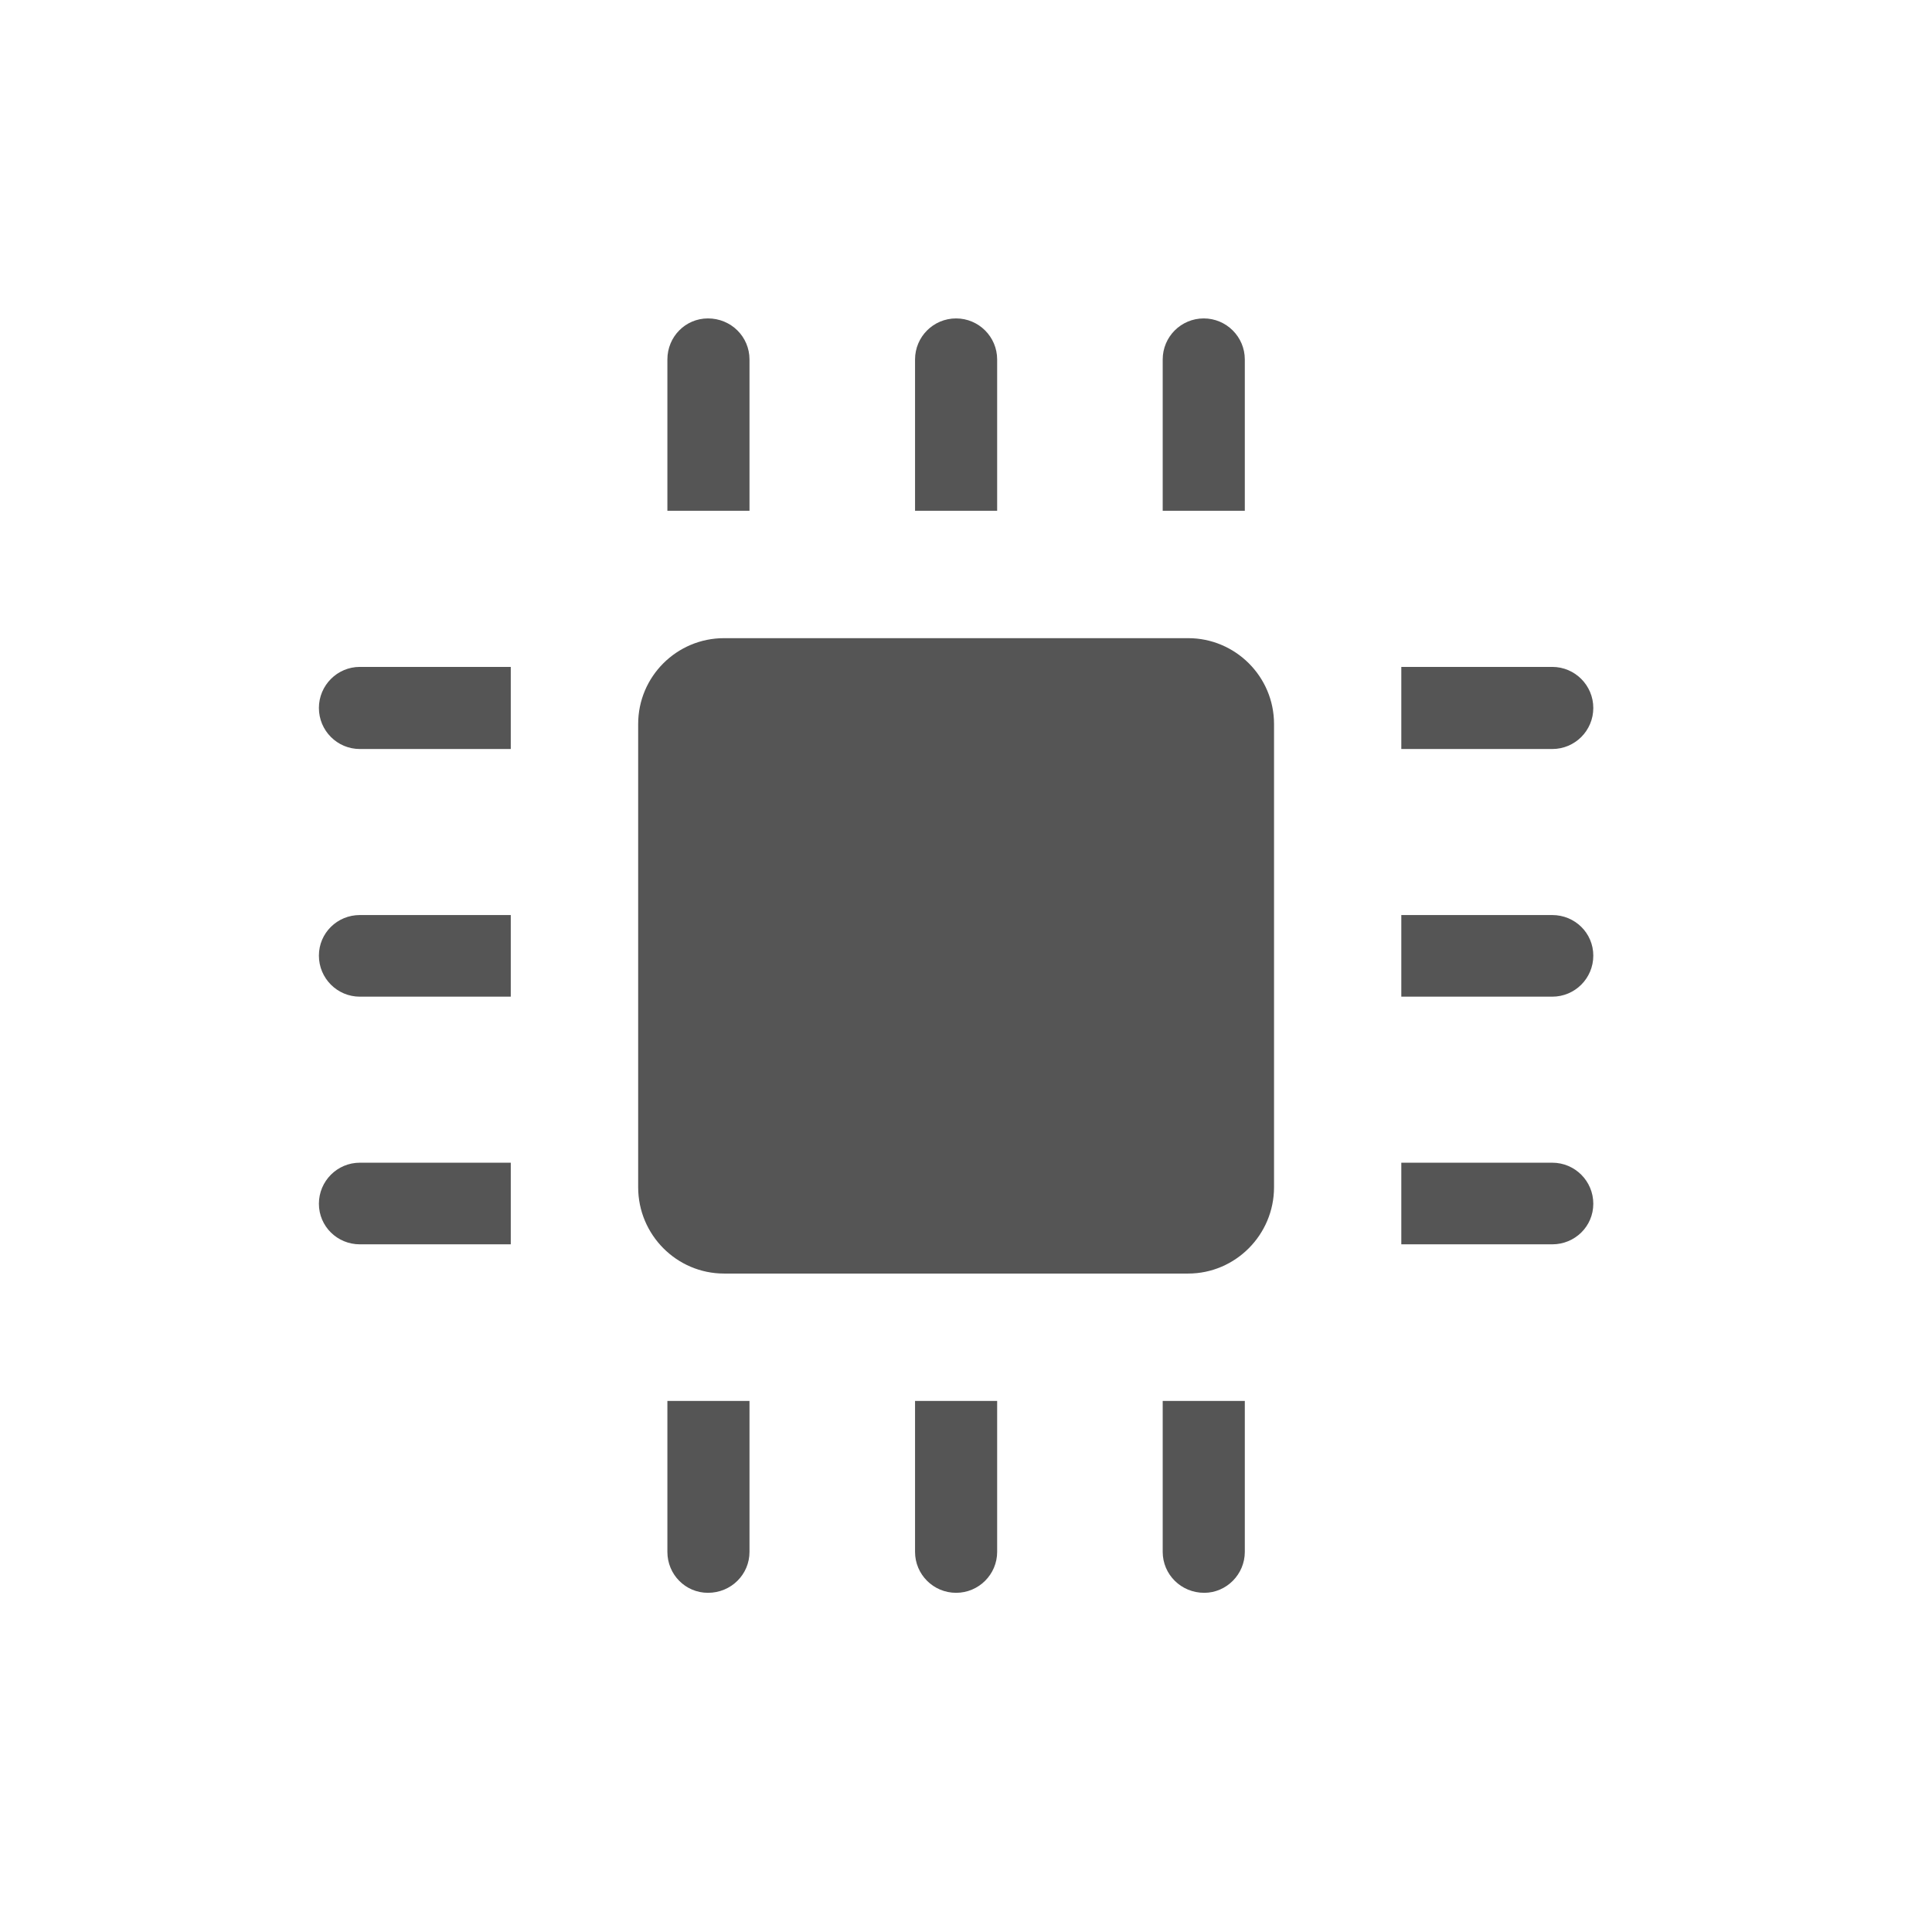
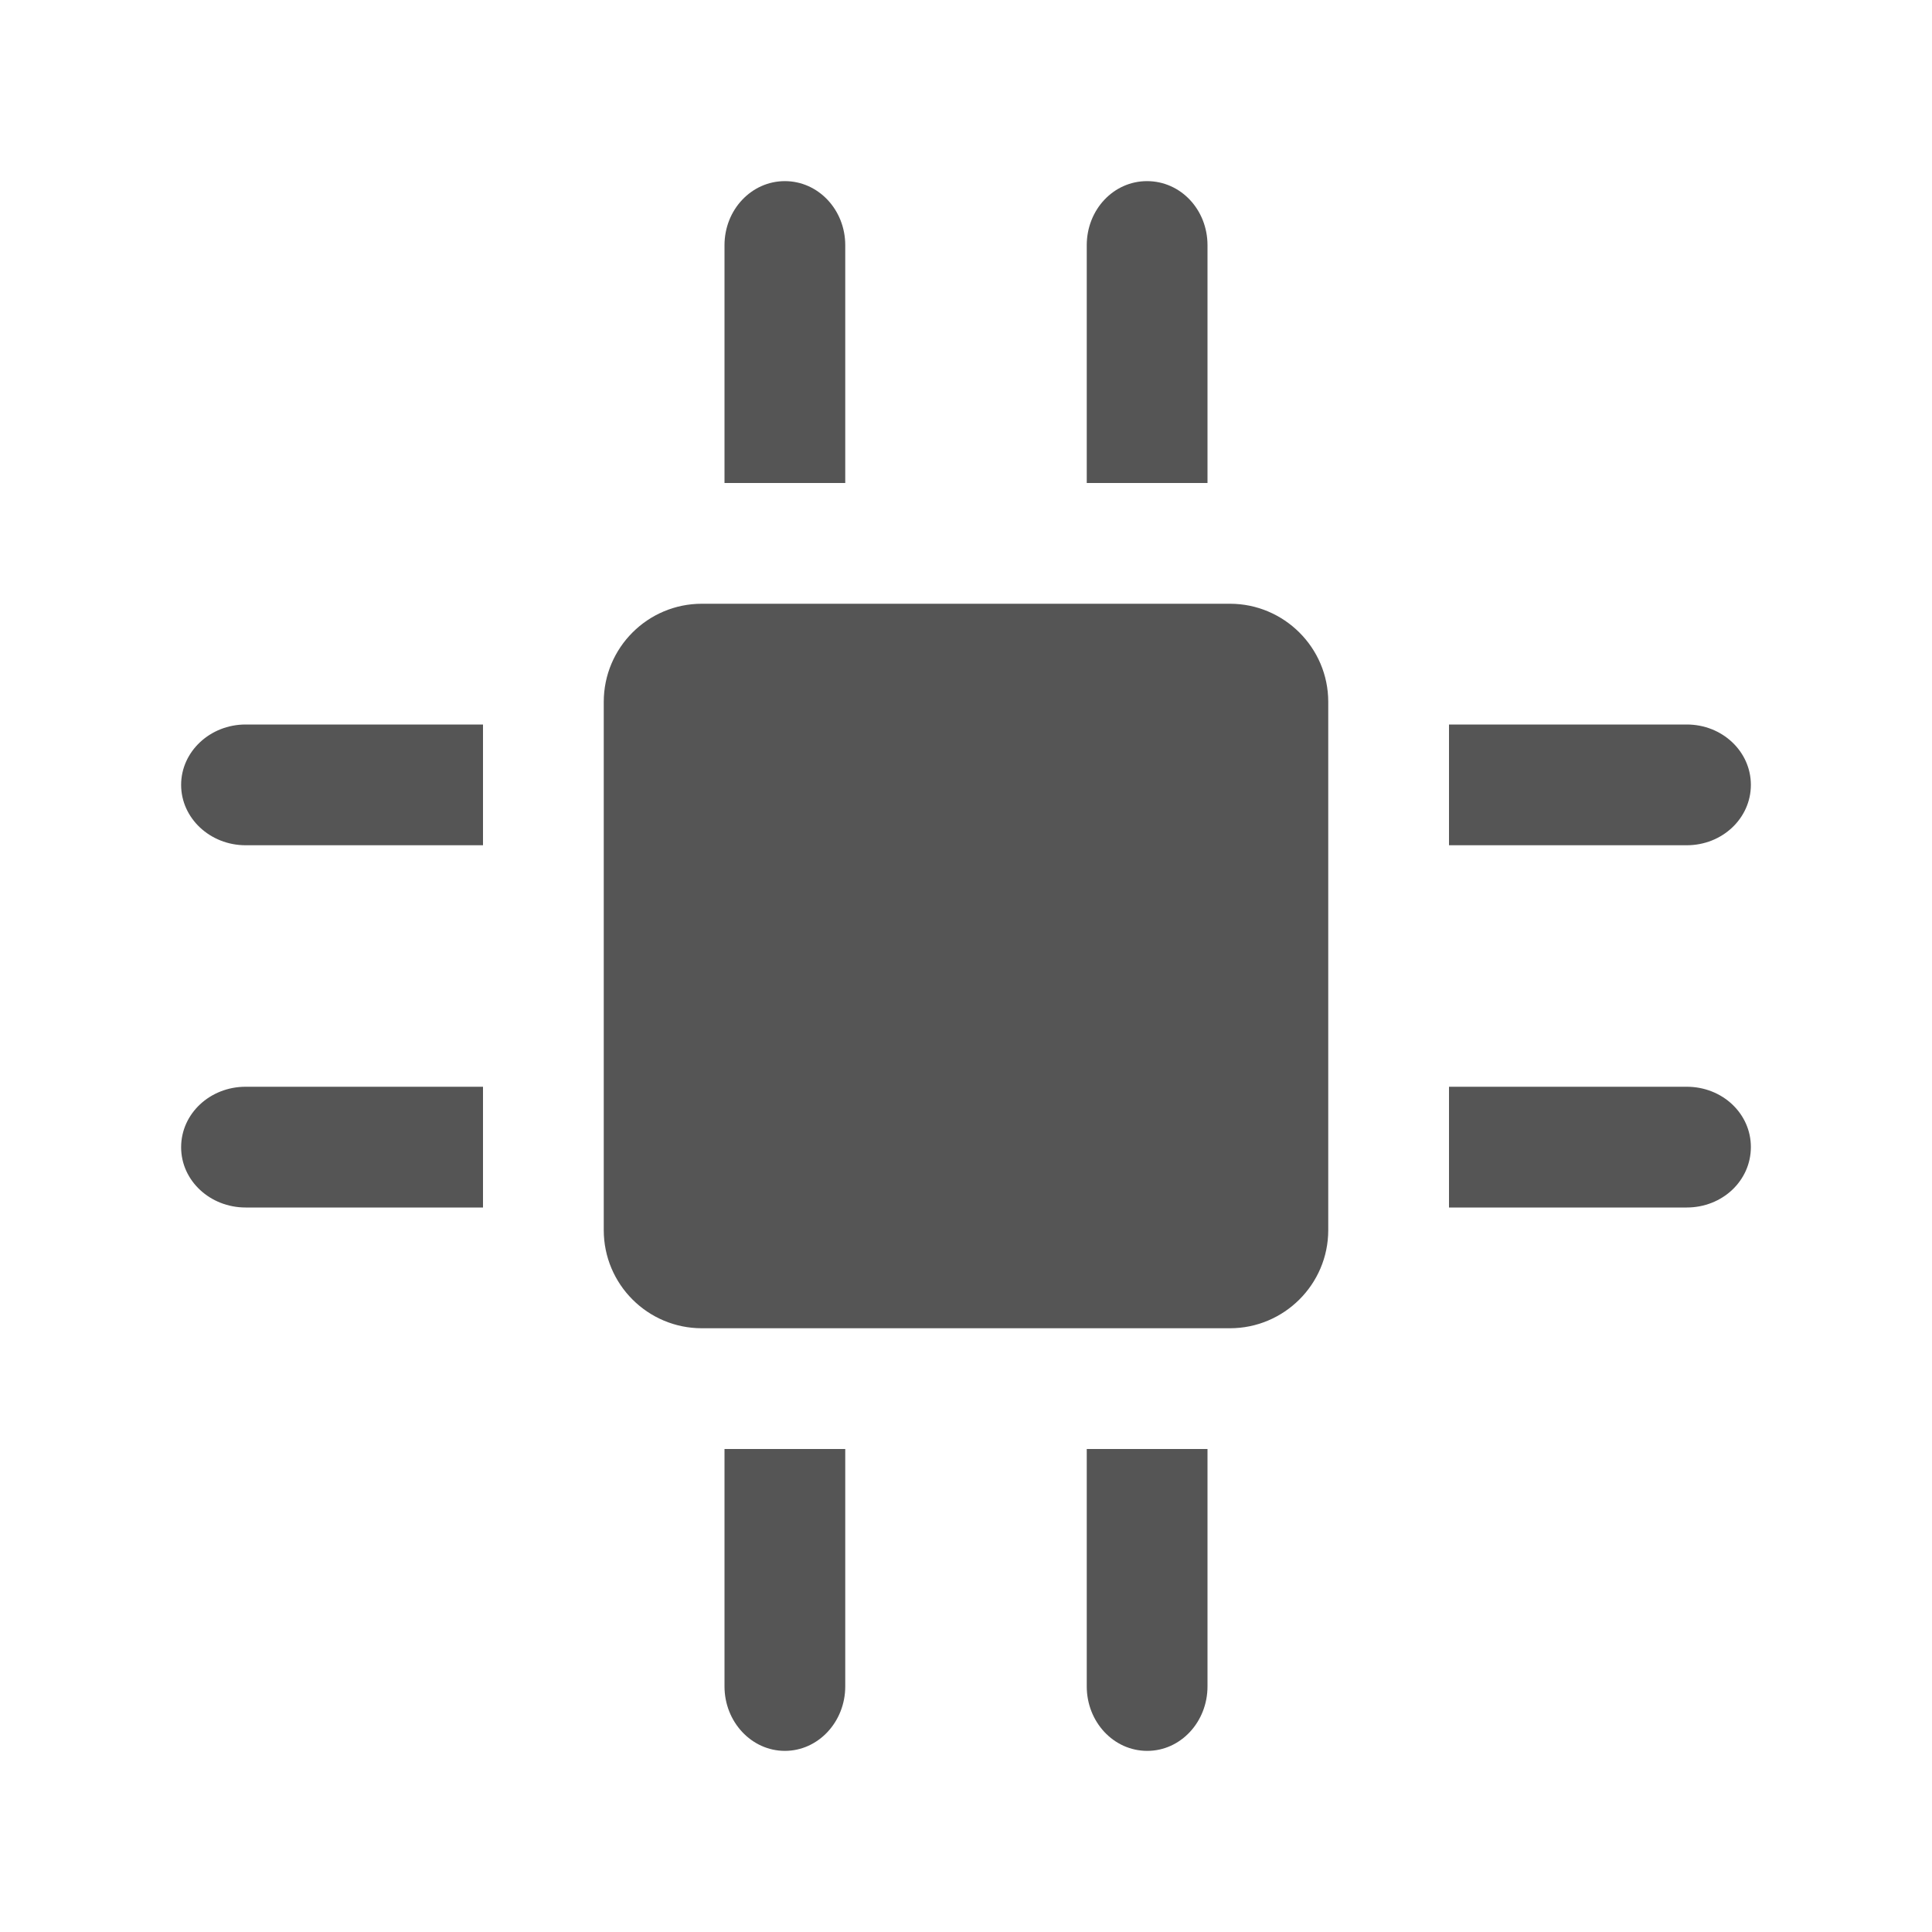
- <svg xmlns="http://www.w3.org/2000/svg" width="16" height="16" viewBox="0 0 16 16">
-   <g style="fill:#555">
-     <path d="M 6.207 2.977 C 6.207 2.789 6.055 2.637 5.863 2.637 C 5.676 2.637 5.527 2.789 5.527 2.977 L 5.527 4.23 L 6.207 4.23 Z " />
-     <path d="M 5.527 12.852 C 5.527 13.039 5.676 13.191 5.863 13.191 C 6.055 13.191 6.207 13.039 6.207 12.852 L 6.207 11.602 L 5.527 11.602 Z " />
-     <path d="M 8.258 2.977 C 8.258 2.789 8.105 2.637 7.918 2.637 C 7.73 2.637 7.578 2.789 7.578 2.977 L 7.578 4.23 L 8.258 4.23 Z " />
-     <path d="M 7.578 12.852 C 7.578 13.039 7.73 13.191 7.918 13.191 C 8.105 13.191 8.258 13.039 8.258 12.852 L 8.258 11.602 L 7.578 11.602 Z " />
-     <path d="M 10.309 2.977 C 10.309 2.789 10.156 2.637 9.969 2.637 C 9.781 2.637 9.629 2.789 9.629 2.977 L 9.629 4.23 L 10.309 4.23 Z " />
-     <path d="M 9.629 12.852 C 9.629 13.039 9.781 13.191 9.973 13.191 C 10.156 13.191 10.309 13.039 10.309 12.852 L 10.309 11.602 L 9.629 11.602 Z " />
-     <path d="M 2.98 9.629 C 2.793 9.629 2.641 9.781 2.641 9.969 C 2.641 10.156 2.793 10.305 2.98 10.305 L 4.23 10.305 L 4.23 9.629 Z " />
-     <path d="M 12.855 10.305 C 13.043 10.305 13.195 10.156 13.195 9.969 C 13.195 9.781 13.043 9.629 12.855 9.629 L 11.605 9.629 L 11.605 10.305 Z " />
-     <path d="M 2.98 7.578 C 2.793 7.578 2.641 7.727 2.641 7.914 C 2.641 8.102 2.793 8.254 2.98 8.254 L 4.23 8.254 L 4.23 7.578 Z " />
-     <path d="M 12.855 8.254 C 13.043 8.254 13.195 8.102 13.195 7.914 C 13.195 7.727 13.043 7.578 12.855 7.578 L 11.605 7.578 L 11.605 8.254 Z " />
-     <path d="M 2.98 5.523 C 2.793 5.523 2.641 5.676 2.641 5.863 C 2.641 6.051 2.793 6.203 2.98 6.203 L 4.23 6.203 L 4.23 5.523 Z " />
-     <path d="M 12.855 6.203 C 13.043 6.203 13.195 6.051 13.195 5.863 C 13.195 5.676 13.043 5.523 12.855 5.523 L 11.605 5.523 L 11.605 6.203 Z " />
-     <path d="M 9.84 10.547 C 10.23 10.547 10.551 10.227 10.551 9.832 L 10.551 5.996 C 10.551 5.602 10.23 5.285 9.84 5.285 L 5.996 5.285 C 5.605 5.285 5.285 5.602 5.285 5.996 L 5.285 9.832 C 5.285 10.227 5.605 10.547 5.996 10.547 Z " />
-   </g>
+ <svg xmlns="http://www.w3.org/2000/svg" width="16" height="16" viewBox="0 0 16 16" id="svg2" version="1.1">
+   <defs id="defs34" />
+   <path style="fill:#555555" id="path6" d="M 7,2.031 C 7,1.736 6.776,1.5 6.5,1.5 6.224,1.5 6,1.736 6,2.031 L 6,4 7,4 Z" />
+   <path style="fill:#555555" id="path8" d="M 6,13.966 C 6,14.26 6.224,14.5 6.5,14.5 6.776,14.5 7,14.26 7,13.966 L 7,12 6,12 Z" />
+   <path style="fill:#555555" id="path14" d="M 10,2.031 C 10,1.736 9.778,1.5 9.499,1.5 9.222,1.5 9,1.736 9,2.031 L 9,4 10,4 Z" />
+   <path style="fill:#555555" id="path16" d="M 9,13.966 C 9,14.26 9.222,14.5 9.501,14.5 9.778,14.5 10,14.26 10,13.966 L 10,12 9,12 Z" />
+   <path style="fill:#555555" id="path30" d="M 10.186,11 C 10.633,11 11,10.637 11,10.187 L 11,5.813 C 11,5.363 10.633,5 10.186,5 L 5.812,5 C 5.365,5 5,5.363 5,5.813 L 5,10.187 C 5,10.637 5.365,11 5.812,11 Z" />
+   <path style="fill:#555555" id="path6-3" d="M 13.969,7 C 14.264,7 14.5,6.776 14.5,6.5 14.5,6.224 14.264,6 13.969,6 L 12,6 12,7 Z" />
+   <path style="fill:#555555" id="path8-6" d="M 2.034,6 C 1.74,6 1.5,6.224 1.5,6.5 1.5,6.776 1.74,7 2.034,7 L 4,7 4,6 Z" />
+   <path style="fill:#555555" id="path14-2" d="M 13.969,10 C 14.264,10 14.5,9.778 14.5,9.499 14.5,9.222 14.264,9 13.969,9 L 12,9 l 0,1 z" />
+   <path style="fill:#555555" id="path16-8" d="M 2.034,9 C 1.74,9 1.5,9.222 1.5,9.501 1.5,9.778 1.74,10 2.034,10 L 4,10 4,9 Z" />
</svg>
